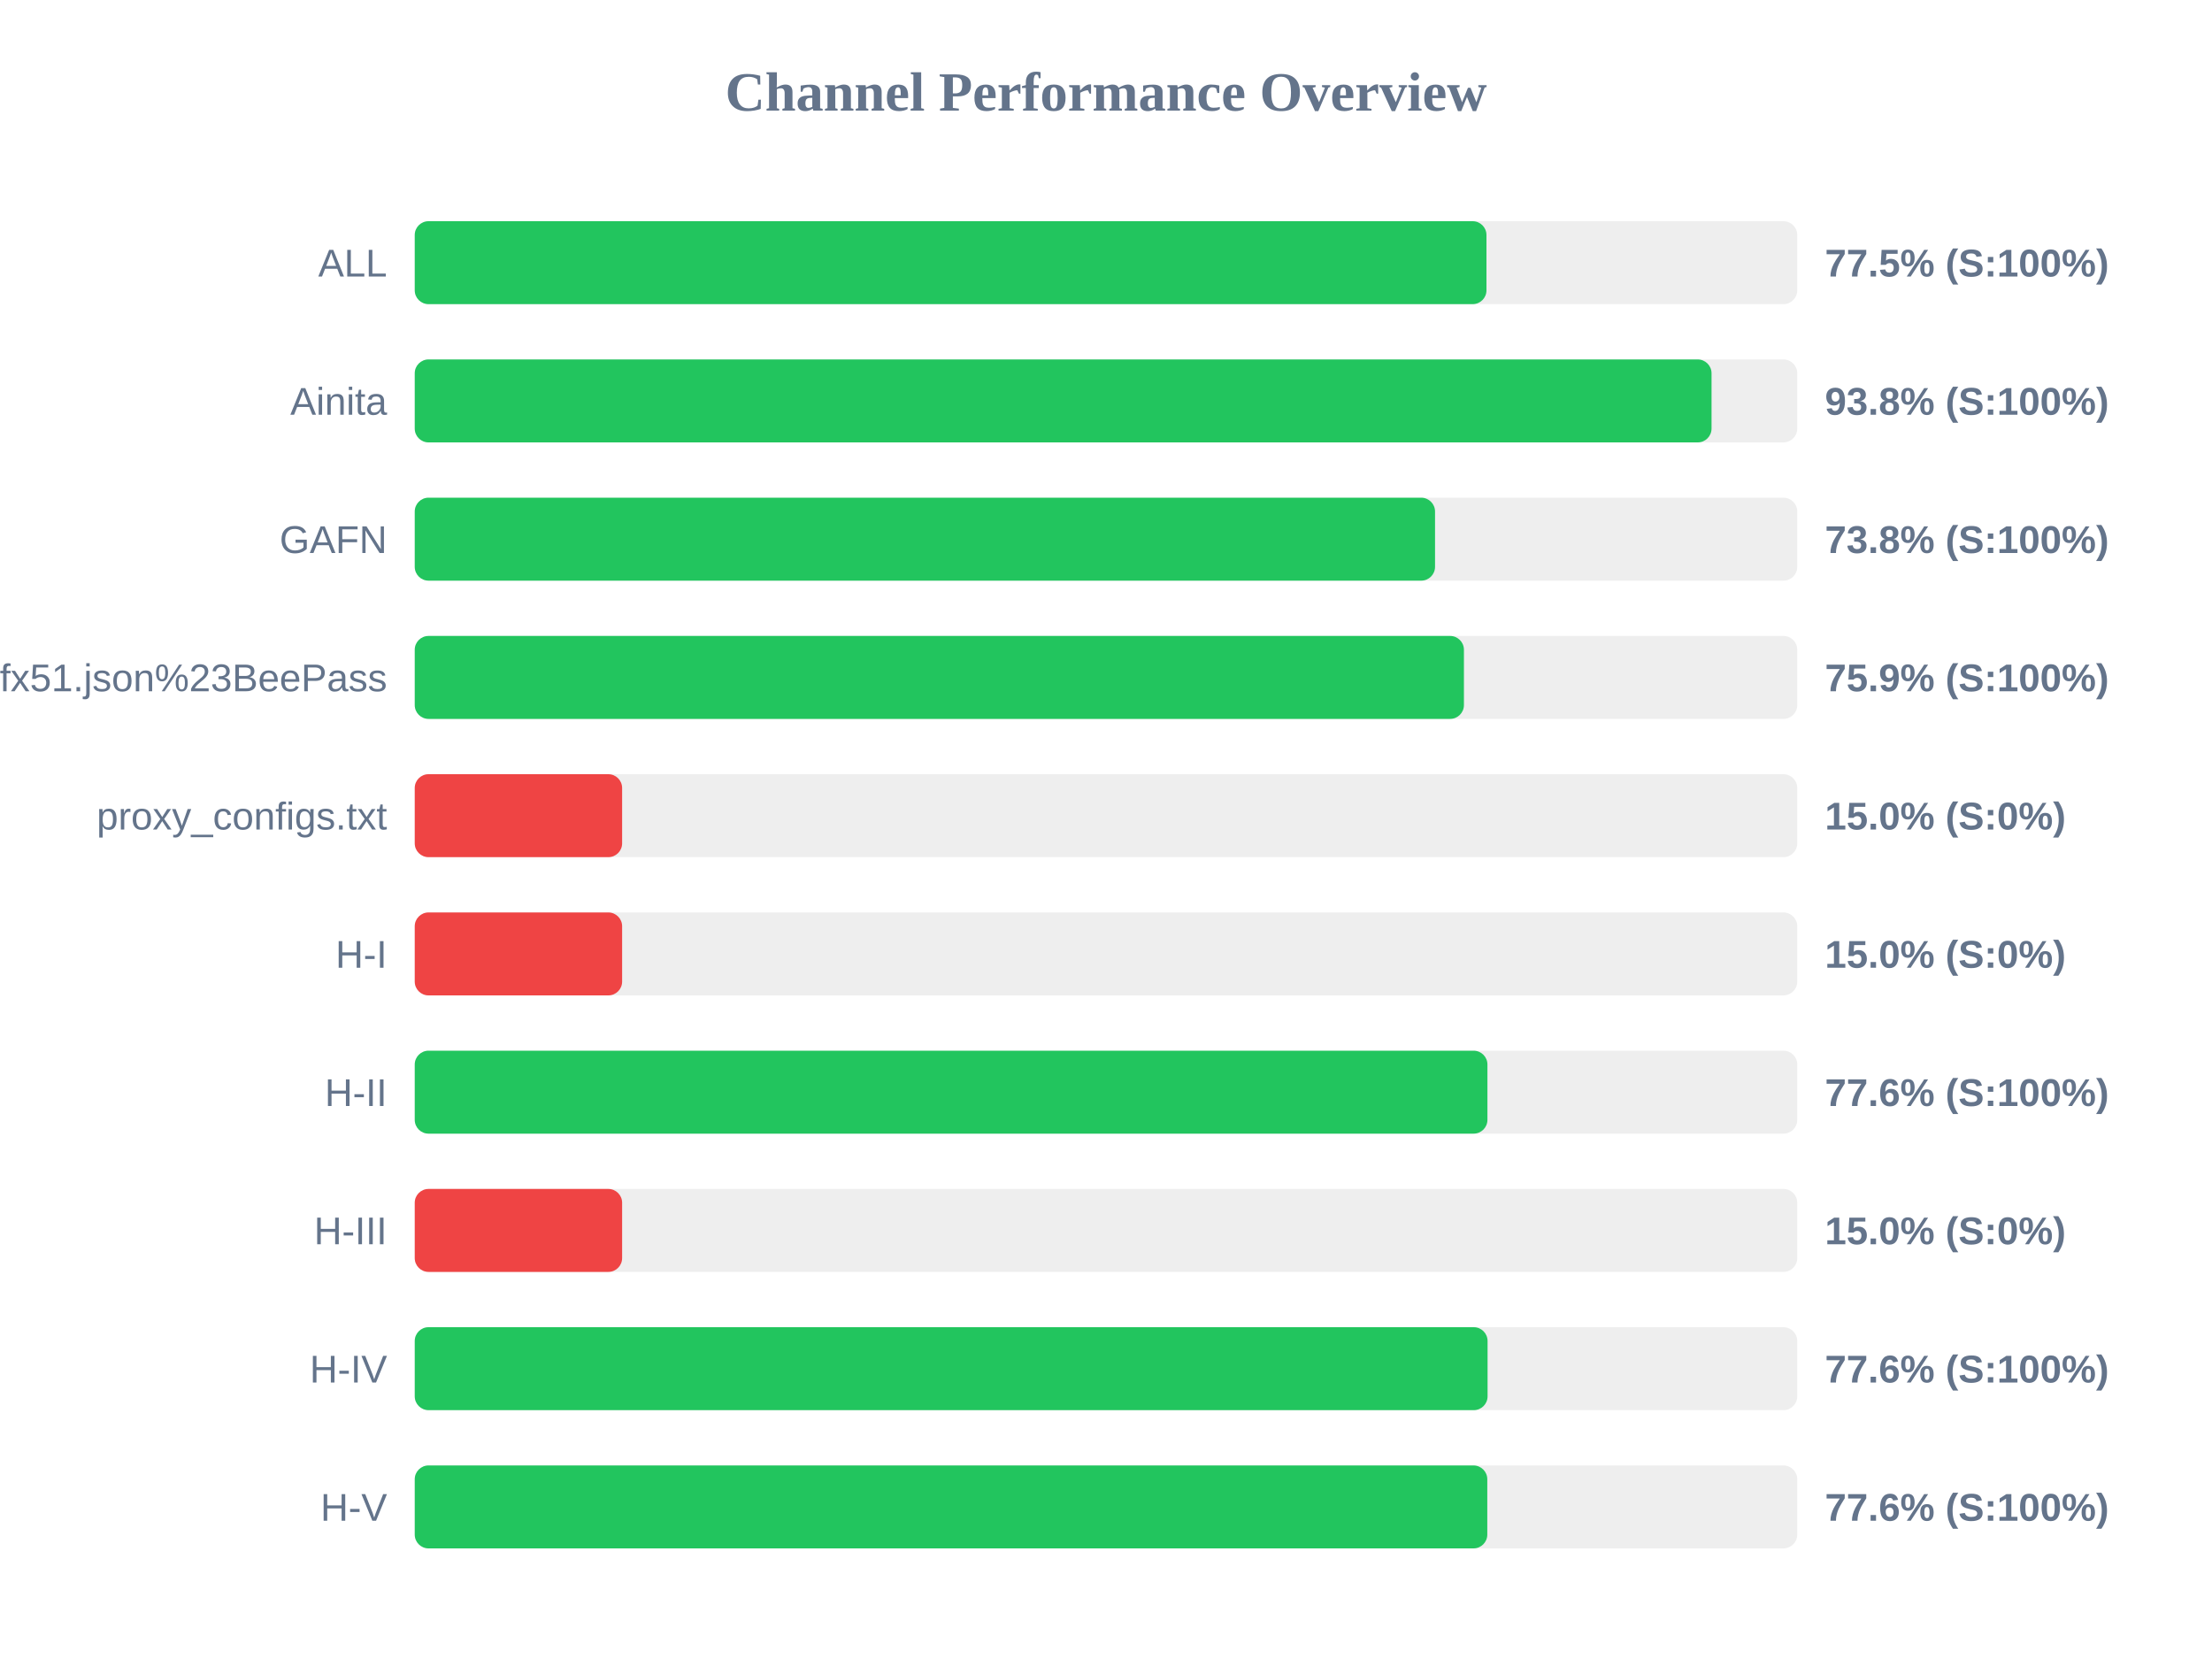
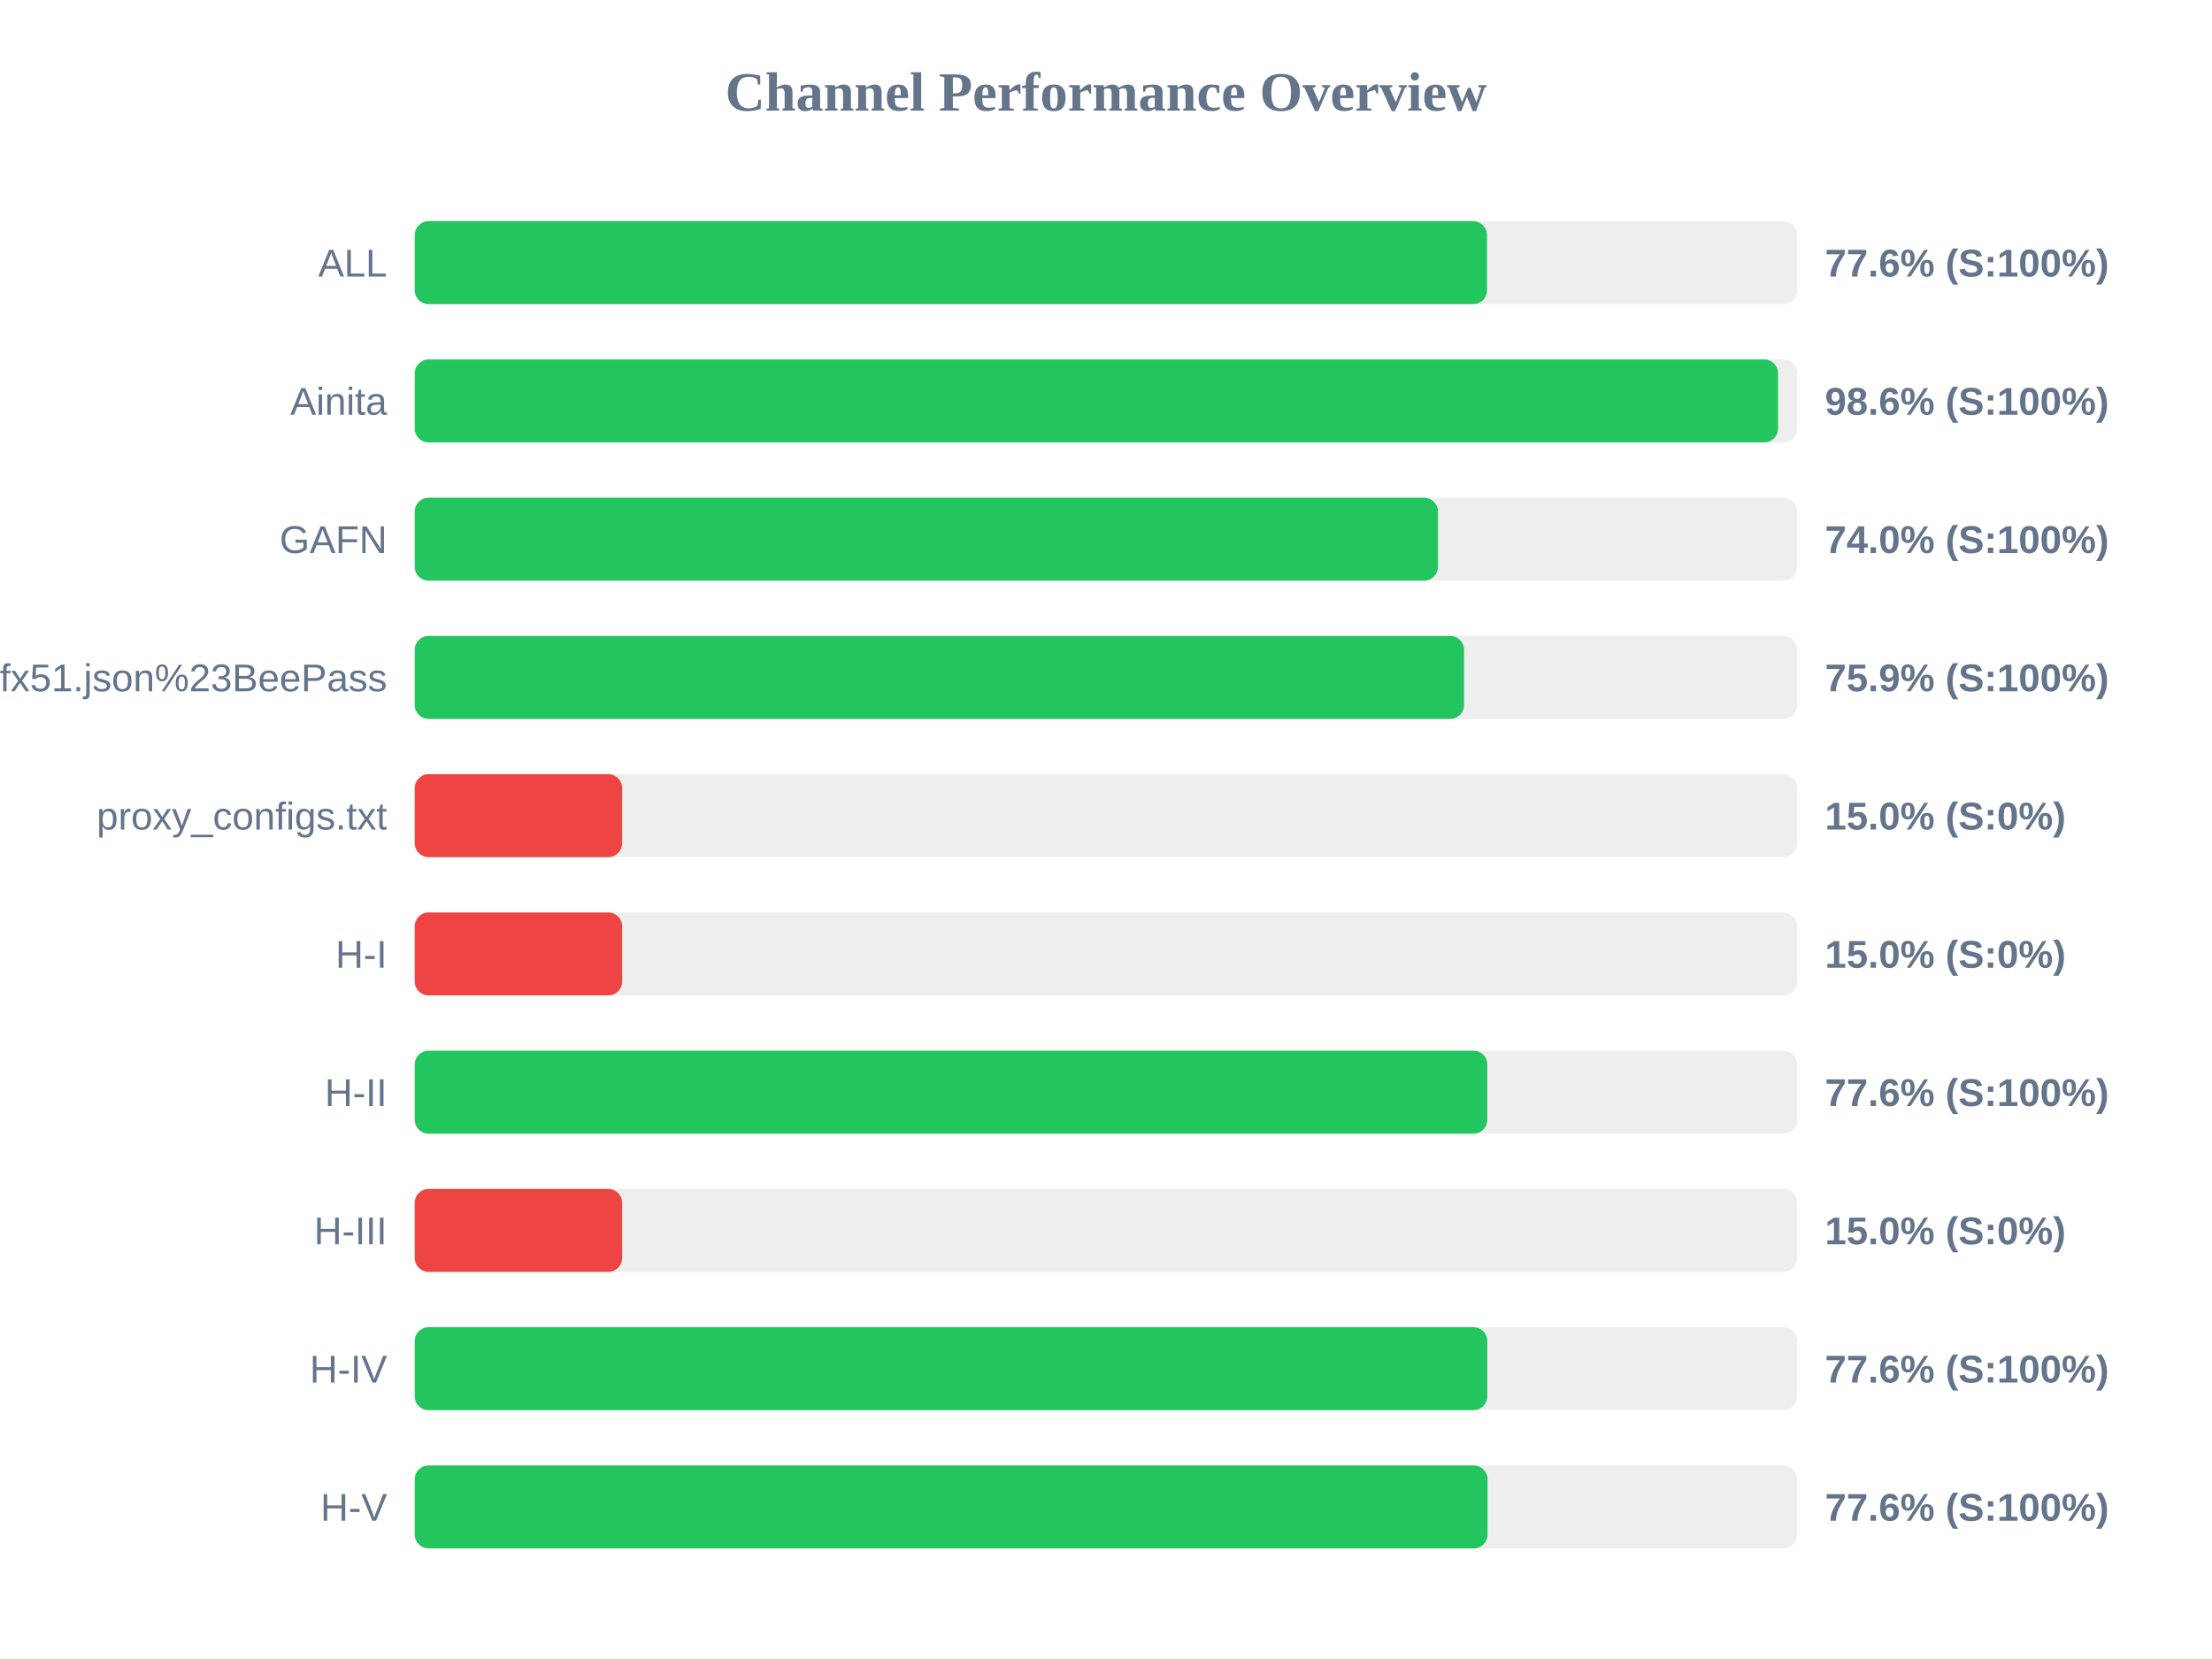
<svg xmlns="http://www.w3.org/2000/svg" width="800" height="600" version="1.1">
  <style>
        .row { font: 14px Arial; fill: #64748b; }
        .score { font: bold 14px Arial; fill: #64748b; }
    </style>
  <text x="400" y="40" text-anchor="middle" font-size="20px" font-weight="bold" fill="#64748b">Channel Performance Overview</text>
  <rect x="150" y="80" width="500" height="30" fill="#eee" rx="5" />
-   <rect x="150" y="80" width="387.6" height="30" fill="#22c55e" rx="5" />
+   <rect x="150" y="80" width="387.8" height="30" fill="#22c55e" rx="5" />
  <text x="140" y="100" text-anchor="end" class="row">ALL</text>
-   <text x="660" y="100" text-anchor="start" class="score">77.5% (S:100%)</text>
+   <text x="660" y="100" text-anchor="start" class="score">77.6% (S:100%)</text>
  <rect x="150" y="130" width="500" height="30" fill="#eee" rx="5" />
-   <rect x="150" y="130" width="469.0" height="30" fill="#22c55e" rx="5" />
+   <rect x="150" y="130" width="493.05" height="30" fill="#22c55e" rx="5" />
  <text x="140" y="150" text-anchor="end" class="row">Ainita</text>
-   <text x="660" y="150" text-anchor="start" class="score">93.8% (S:100%)</text>
+   <text x="660" y="150" text-anchor="start" class="score">98.6% (S:100%)</text>
  <rect x="150" y="180" width="500" height="30" fill="#eee" rx="5" />
-   <rect x="150" y="180" width="369.0" height="30" fill="#22c55e" rx="5" />
+   <rect x="150" y="180" width="370.05" height="30" fill="#22c55e" rx="5" />
  <text x="140" y="200" text-anchor="end" class="row">GAFN</text>
-   <text x="660" y="200" text-anchor="start" class="score">73.8% (S:100%)</text>
+   <text x="660" y="200" text-anchor="start" class="score">74.0% (S:100%)</text>
  <rect x="150" y="230" width="500" height="30" fill="#eee" rx="5" />
-   <rect x="150" y="230" width="379.45" height="30" fill="#22c55e" rx="5" />
+   <rect x="150" y="230" width="379.5" height="30" fill="#22c55e" rx="5" />
  <text x="140" y="250" text-anchor="end" class="row">sub?s=ssconf%3A%2F%2Fs3.amazonaws.com%2Fbeedynconprd%2Fzf38bv6oxi1nv3wfkpmxyfl8yj5fargza3foantoalu16vznl0ckxx7bgf1ufx51.json%23BeePass</text>
  <text x="660" y="250" text-anchor="start" class="score">75.9% (S:100%)</text>
  <rect x="150" y="280" width="500" height="30" fill="#eee" rx="5" />
  <rect x="150" y="280" width="75.0" height="30" fill="#ef4444" rx="5" />
  <text x="140" y="300" text-anchor="end" class="row">proxy_configs.txt</text>
  <text x="660" y="300" text-anchor="start" class="score">15.0% (S:0%)</text>
  <rect x="150" y="330" width="500" height="30" fill="#eee" rx="5" />
  <rect x="150" y="330" width="75.0" height="30" fill="#ef4444" rx="5" />
  <text x="140" y="350" text-anchor="end" class="row">H-I</text>
  <text x="660" y="350" text-anchor="start" class="score">15.0% (S:0%)</text>
  <rect x="150" y="380" width="500" height="30" fill="#eee" rx="5" />
-   <rect x="150" y="380" width="387.95" height="30" fill="#22c55e" rx="5" />
+   <rect x="150" y="380" width="387.9" height="30" fill="#22c55e" rx="5" />
  <text x="140" y="400" text-anchor="end" class="row">H-II</text>
  <text x="660" y="400" text-anchor="start" class="score">77.6% (S:100%)</text>
  <rect x="150" y="430" width="500" height="30" fill="#eee" rx="5" />
  <rect x="150" y="430" width="75.0" height="30" fill="#ef4444" rx="5" />
  <text x="140" y="450" text-anchor="end" class="row">H-III</text>
  <text x="660" y="450" text-anchor="start" class="score">15.0% (S:0%)</text>
  <rect x="150" y="480" width="500" height="30" fill="#eee" rx="5" />
-   <rect x="150" y="480" width="388.0" height="30" fill="#22c55e" rx="5" />
+   <rect x="150" y="480" width="387.9" height="30" fill="#22c55e" rx="5" />
  <text x="140" y="500" text-anchor="end" class="row">H-IV</text>
  <text x="660" y="500" text-anchor="start" class="score">77.6% (S:100%)</text>
  <rect x="150" y="530" width="500" height="30" fill="#eee" rx="5" />
-   <rect x="150" y="530" width="387.9" height="30" fill="#22c55e" rx="5" />
+   <rect x="150" y="530" width="388.0" height="30" fill="#22c55e" rx="5" />
  <text x="140" y="550" text-anchor="end" class="row">H-V</text>
  <text x="660" y="550" text-anchor="start" class="score">77.6% (S:100%)</text>
</svg>
